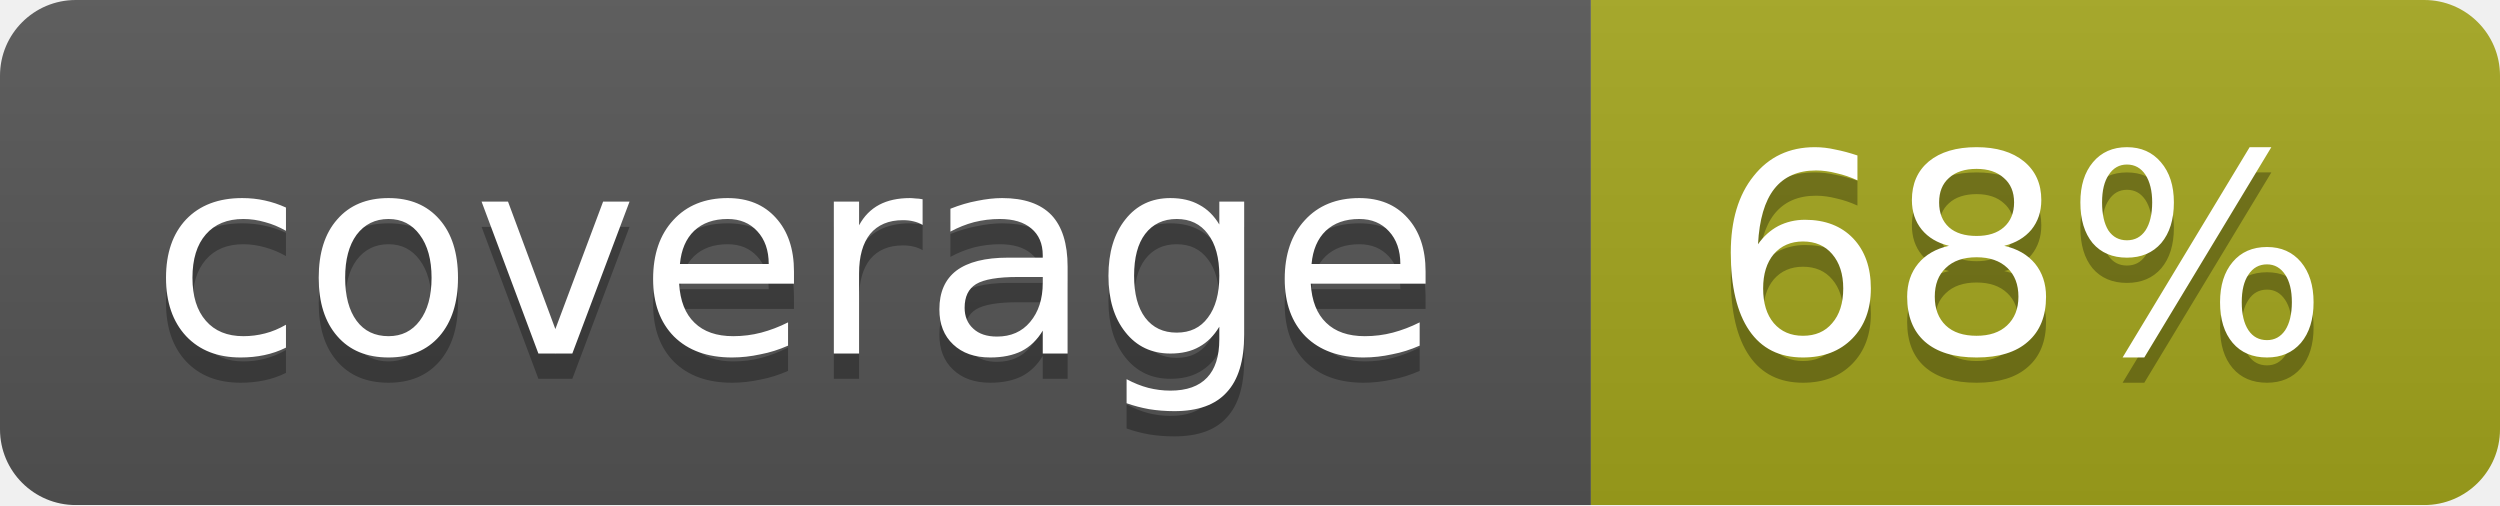
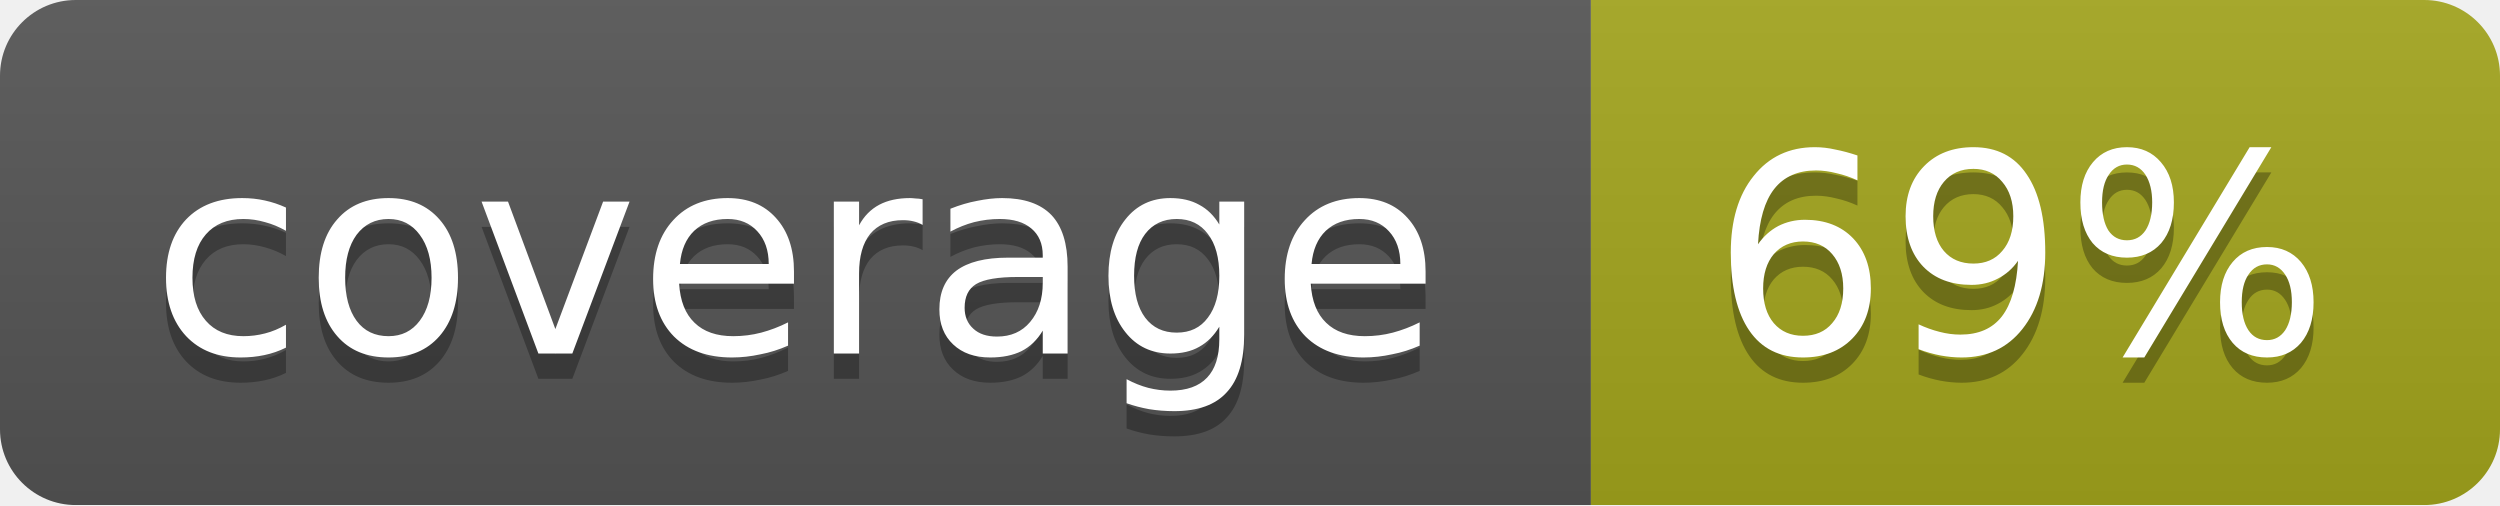
<svg xmlns="http://www.w3.org/2000/svg" width="99" height="20">
  <linearGradient id="b" x2="0" y2="100%">
    <stop offset="0" stop-color="#bbb" stop-opacity=".1" />
    <stop offset="1" stop-opacity=".1" />
  </linearGradient>
  <mask id="a">
    <rect width="99" height="20" rx="3" fill="#fff" />
  </mask>
  <g mask="url(#a)">
    <path fill="#555" d="M0 0h63v20H0z" />
    <path fill="#a4a61d" d="M63 0h36v20H63z" />
    <path fill="url(#b)" d="M0 0h99v20H0z" />
  </g>
  <g fill="#fff" text-anchor="middle" font-family="DejaVu Sans,Verdana,Geneva,sans-serif" font-size="11">
    <text x="31.5" y="15" fill="#010101" fill-opacity=".3">coverage</text>
    <text x="31.5" y="14">coverage</text>
-     <text x="80" y="15" fill="#010101" fill-opacity=".3">68%</text>
-     <text x="80" y="14">68%</text>
+     <text x="80" y="15" fill="#010101" fill-opacity=".3">69%</text>
+     <text x="80" y="14">69%</text>
  </g>
</svg>
